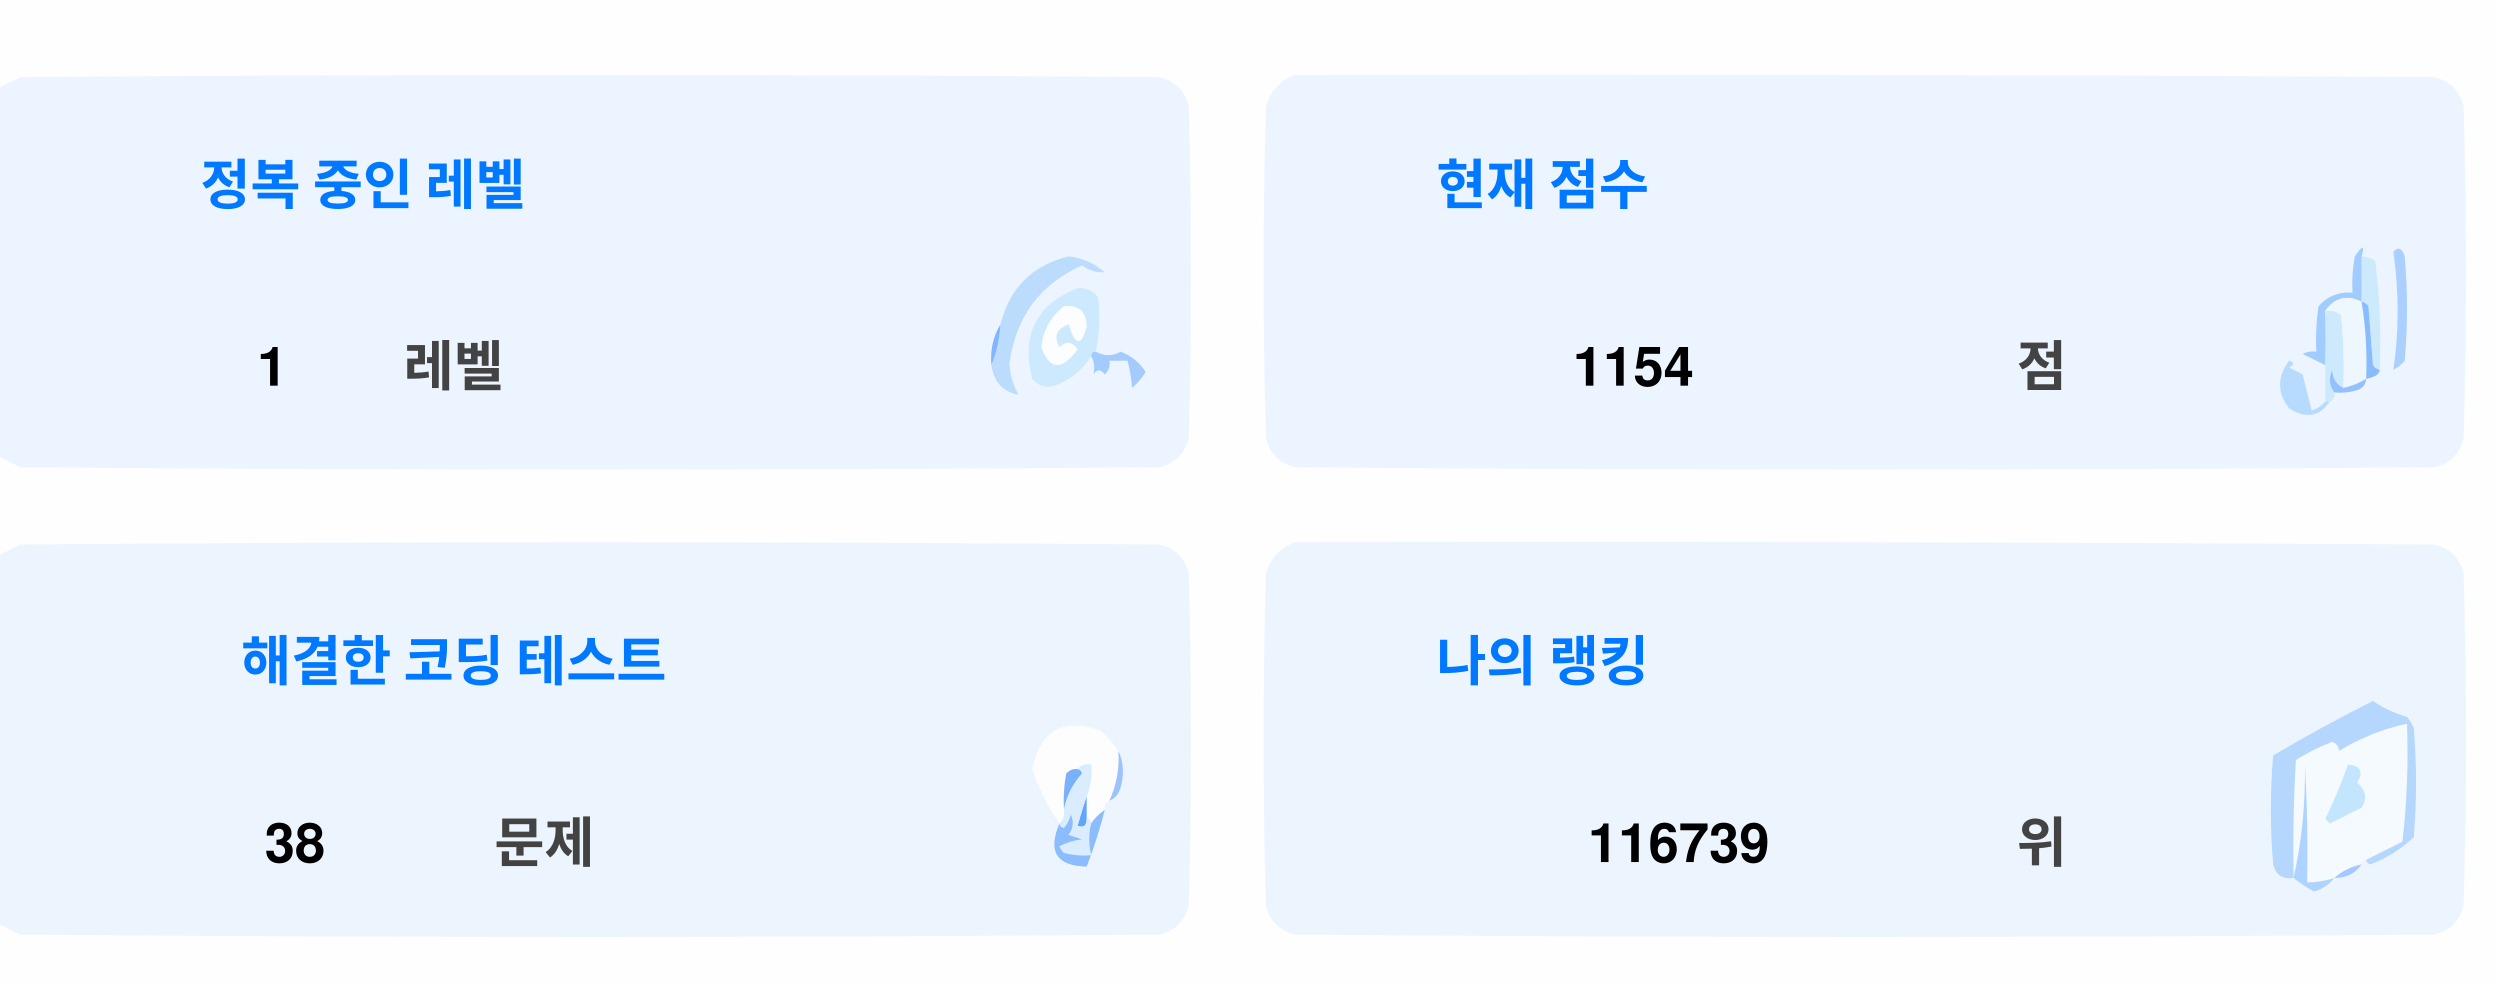
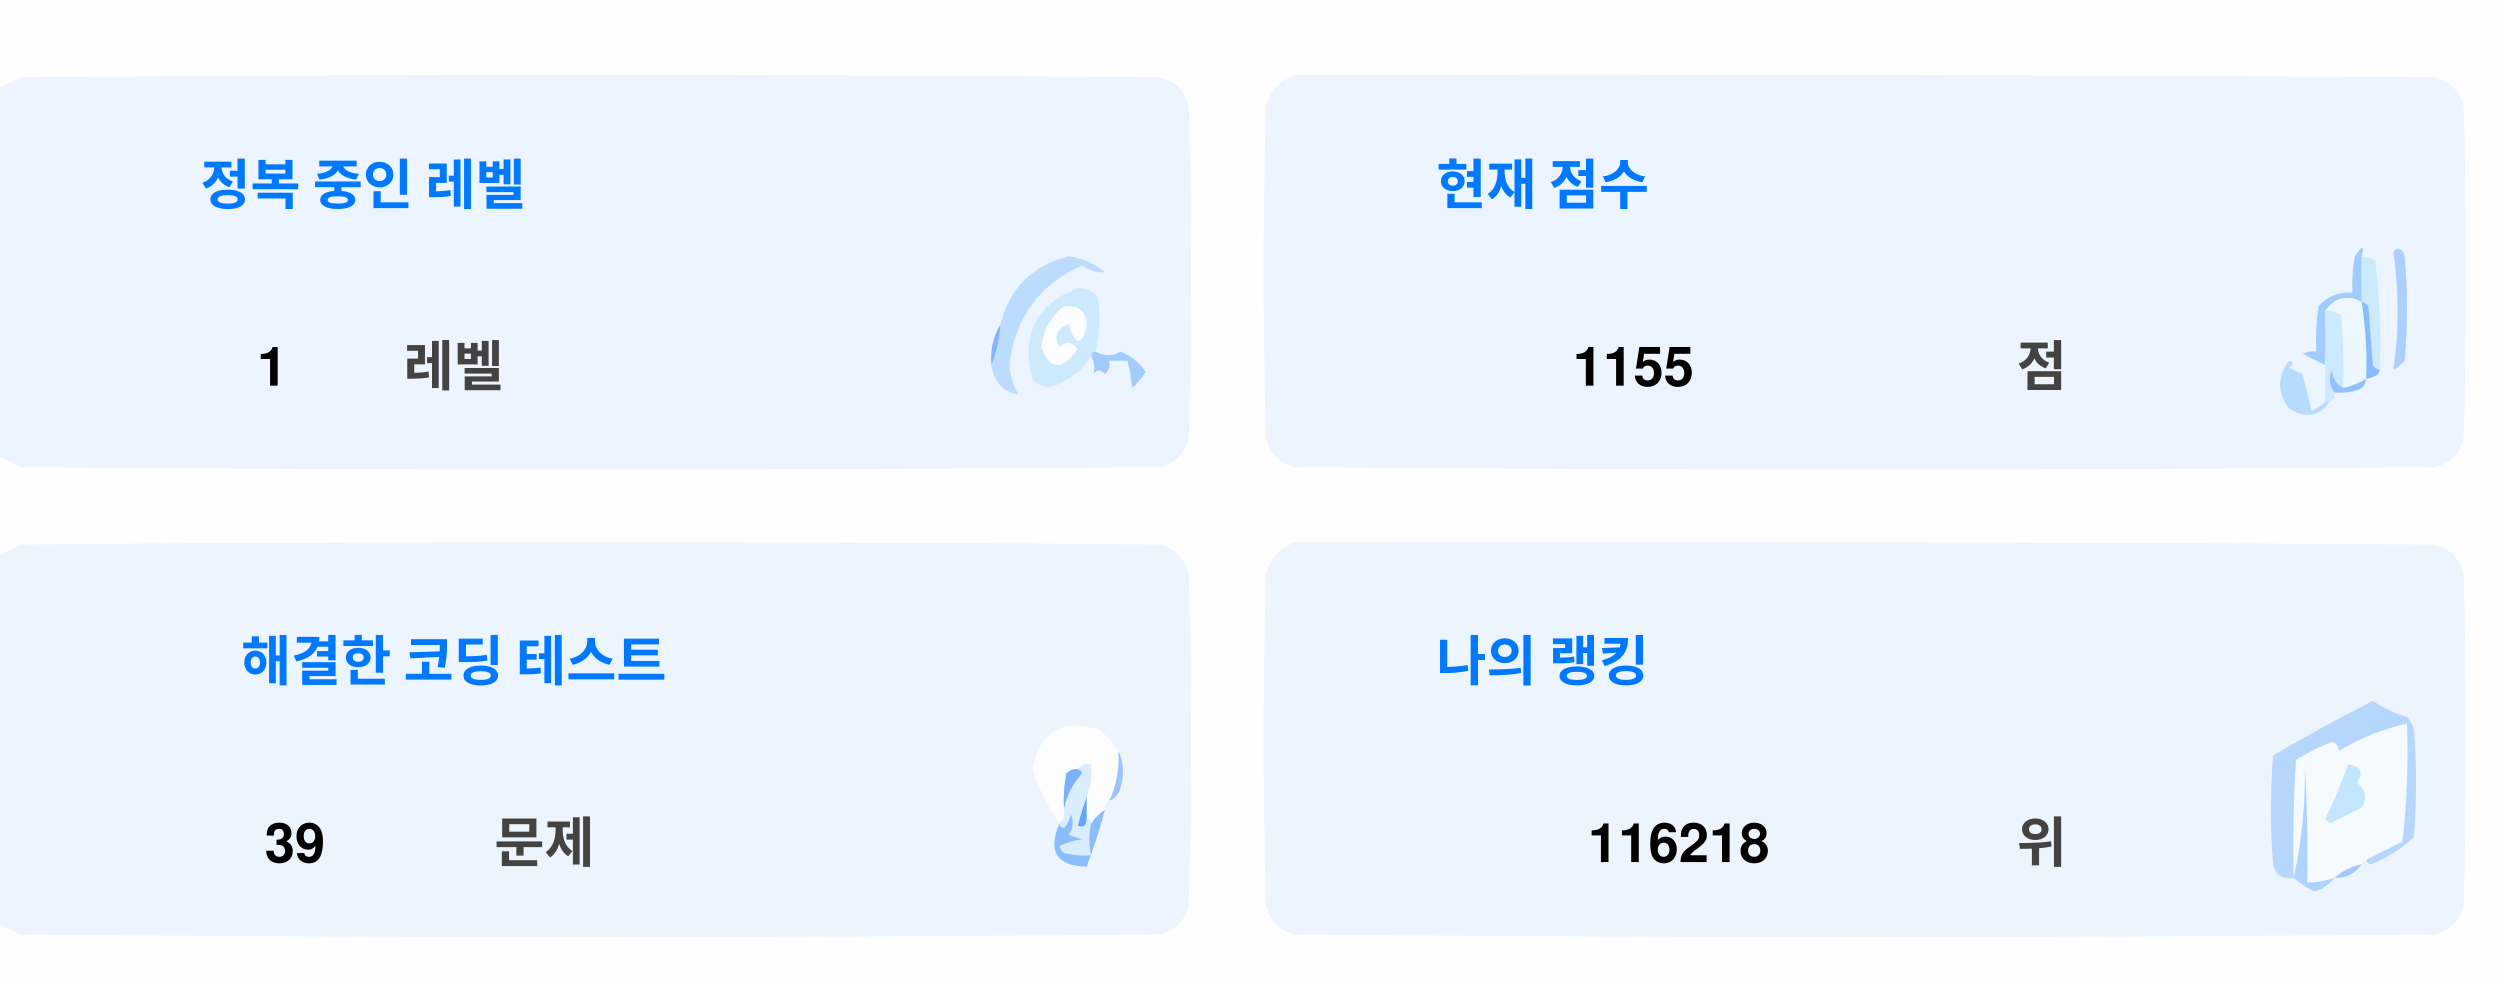
<svg xmlns="http://www.w3.org/2000/svg" version="1.1" width="551px" height="217px" style="shape-rendering:geometricPrecision; text-rendering:geometricPrecision; image-rendering:optimizeQuality; fill-rule:evenodd; clip-rule:evenodd">
  <style>.title {fill: #434343;font-size: 1rem;line-height: 1.5rem;font-weight: bold;font-family: -apple-system, BlinkMacSystemFont, Segoe UI, Helvetica, Arial, sans-serif, Apple Color Emoji, Segoe UI Emoji;}.desc {fill: #434343;font-size: 2.5rem;font-weight: bold;line-height: 1.5rem;font-family: -apple-system, BlinkMacSystemFont, Segoe UI, Helvetica, Arial, sans-serif, Apple Color Emoji, Segoe UI Emoji;}.desc-2 {fill: #434343;font-size: 1rem;font-weight: bold;line-height: 1.5rem;font-family: -apple-system, BlinkMacSystemFont, Segoe UI, Helvetica, Arial, sans-serif, Apple Color Emoji, Segoe UI Emoji;}.text, .desc {animation: twinkling 4s ease-in-out infinite;}@keyframes twinkling {40% { opacity: 1; }50% { opacity: 0.5; }60% { opacity: 1; }70% { opacity: 0.5; }80% { opacity: 1; }}</style>
  <g>
    <path style="opacity:1" fill="#fefefe" d="M -0.5,-0.5 C 183.167,-0.5 366.833,-0.5 550.5,-0.5C 550.5,71.833 550.5,144.167 550.5,216.5C 366.833,216.5 183.167,216.5 -0.5,216.5C -0.5,212.167 -0.5,207.833 -0.5,203.5C 1.14,204.32 2.807,205.153 4.5,206C 88.167,206.667 171.833,206.667 255.5,206C 259,205.167 261.167,203 262,199.5C 262.667,175.167 262.667,150.833 262,126.5C 261.167,123 259,120.833 255.5,120C 171.833,119.333 88.167,119.333 4.5,120C 2.807,120.847 1.14,121.68 -0.5,122.5C -0.5,115.167 -0.5,107.833 -0.5,100.5C 1.14,101.32 2.807,102.153 4.5,103C 88.167,103.667 171.833,103.667 255.5,103C 259,102.167 261.167,100 262,96.5C 262.667,72.167 262.667,47.833 262,23.5C 261.167,20 259,17.833 255.5,17C 171.833,16.333 88.167,16.333 4.5,17C 2.807,17.847 1.14,18.68 -0.5,19.5C -0.5,12.833 -0.5,6.167 -0.5,-0.5 Z" />
  </g>
  <g>
    <path style="opacity:1" fill="#ecf5ff" d="M -0.5,100.5 C -0.5,73.5 -0.5,46.5 -0.5,19.5C 1.14,18.68 2.807,17.847 4.5,17C 88.167,16.333 171.833,16.333 255.5,17C 259,17.833 261.167,20 262,23.5C 262.667,47.833 262.667,72.167 262,96.5C 261.167,100 259,102.167 255.5,103C 171.833,103.667 88.167,103.667 4.5,103C 2.807,102.153 1.14,101.32 -0.5,100.5 Z" />
  </g>
  <g>
    <path style="opacity:1" fill="#ecf5ff" d="M 285.5,16.5 C 369.167,16.333 452.834,16.5 536.5,17C 540,17.833 542.167,20 543,23.5C 543.667,47.833 543.667,72.167 543,96.5C 542.167,100 540,102.167 536.5,103C 452.833,103.667 369.167,103.667 285.5,103C 282,102.167 279.833,100 279,96.5C 278.333,72.167 278.333,47.833 279,23.5C 280.018,19.985 282.185,17.652 285.5,16.5 Z" />
  </g>
  <g>
    <path style="opacity:1" fill="#cdeafd" d="M 520.5,56.5 C 521.583,56.539 522.583,56.873 523.5,57.5C 524.498,65.472 524.831,73.472 524.5,81.5C 523.883,81.389 523.383,81.056 523,80.5C 522.667,76.167 522.333,71.833 522,67.5C 521.617,66.944 521.117,66.611 520.5,66.5C 520.5,63.167 520.5,59.833 520.5,56.5 Z" />
  </g>
  <g>
    <path style="opacity:1" fill="#abcfff" d="M 527.5,55.5 C 528.566,54.308 529.399,54.641 530,56.5C 530.667,64.167 530.667,71.833 530,79.5C 529.311,80.357 528.478,81.023 527.5,81.5C 528.758,73.08 528.758,64.414 527.5,55.5 Z" />
  </g>
  <g>
    <path style="opacity:1" fill="#bbdcfd" d="M 218.5,80.5 C 219.657,77.727 220.324,74.727 220.5,71.5C 222.49,63.51 227.49,58.51 235.5,56.5C 238.528,56.847 241.194,58.014 243.5,60C 241.744,60.141 240.078,59.641 238.5,58.5C 229.247,62.607 223.914,69.773 222.5,80C 222.565,82.526 223.232,84.859 224.5,87C 221.07,86.397 219.07,84.231 218.5,80.5 Z" />
  </g>
  <g>
    <path style="opacity:1" fill="#cde9fd" d="M 241.5,77.5 C 240.833,77.5 240.5,77.833 240.5,78.5C 238.628,81.529 235.961,83.695 232.5,85C 230.536,85.624 228.869,85.124 227.5,83.5C 225.021,73.791 228.354,67.124 237.5,63.5C 239.374,63.39 240.874,64.056 242,65.5C 242.497,69.524 242.331,73.524 241.5,77.5 Z" />
  </g>
  <g>
    <path style="opacity:1" fill="#fcfdfe" d="M 234.5,67.5 C 237.826,67.162 239.493,68.662 239.5,72C 238.334,76.434 237,76.267 235.5,71.5C 232.832,72.515 232.166,74.182 233.5,76.5C 235.017,75.089 236.351,75.256 237.5,77C 234.006,81.771 231.34,81.605 229.5,76.5C 229.904,72.771 231.571,69.771 234.5,67.5 Z" />
  </g>
  <g>
    <path style="opacity:1" fill="#a1ccfe" d="M 520.5,56.5 C 520.5,59.833 520.5,63.167 520.5,66.5C 517.238,64.922 514.572,65.589 512.5,68.5C 512.617,72.81 512.617,76.81 512.5,80.5C 510.86,79.68 509.193,78.847 507.5,78C 508.448,77.517 509.448,77.35 510.5,77.5C 510.335,74.15 510.502,70.817 511,67.5C 512.995,65.253 515.495,64.253 518.5,64.5C 518.336,61.813 518.503,59.146 519,56.5C 520.731,53.969 521.231,53.969 520.5,56.5 Z" />
  </g>
  <g>
    <path style="opacity:1" fill="#cde9fd" d="M 512.5,68.5 C 513.822,68.33 514.989,68.663 516,69.5C 516.499,74.823 516.666,80.156 516.5,85.5C 514.955,84.77 514.122,83.437 514,81.5C 513.22,83.387 513.387,85.054 514.5,86.5C 514.672,87.492 514.338,88.158 513.5,88.5C 513.167,88.5 512.833,88.5 512.5,88.5C 512.5,85.833 512.5,83.167 512.5,80.5C 512.617,76.81 512.617,72.81 512.5,68.5 Z" />
  </g>
  <g>
    <path style="opacity:1" fill="#eef6fe" d="M 520.5,66.5 C 521.407,72.106 521.74,77.773 521.5,83.5C 519.95,84.441 518.284,85.108 516.5,85.5C 516.666,80.156 516.499,74.823 516,69.5C 514.989,68.663 513.822,68.33 512.5,68.5C 514.572,65.589 517.238,64.922 520.5,66.5 Z" />
  </g>
  <g>
    <path style="opacity:1" fill="#88bcff" d="M 520.5,66.5 C 521.117,66.611 521.617,66.944 522,67.5C 522.333,71.833 522.667,76.167 523,80.5C 523.383,81.056 523.883,81.389 524.5,81.5C 524.445,82.469 523.445,83.136 521.5,83.5C 521.74,77.773 521.407,72.106 520.5,66.5 Z" />
  </g>
  <g>
    <path style="opacity:1" fill="#82b5fe" d="M 220.5,71.5 C 220.324,74.727 219.657,77.727 218.5,80.5C 218.215,77.171 218.882,74.171 220.5,71.5 Z" />
  </g>
  <g>
    <path style="opacity:1" fill="#a3cbfe" d="M 240.5,78.5 C 240.5,77.833 240.833,77.5 241.5,77.5C 243.391,78.536 245.224,78.536 247,77.5C 249.391,78.429 251.225,79.929 252.5,82C 251.681,83.319 250.681,84.486 249.5,85.5C 249.409,83.777 249.075,81.777 248.5,79.5C 247.167,79.5 245.833,79.5 244.5,79.5C 244.719,80.675 244.386,81.675 243.5,82.5C 242.575,81.359 241.741,81.359 241,82.5C 241.331,80.981 241.164,79.648 240.5,78.5 Z" />
  </g>
  <g>
    <path style="opacity:1" fill="#b7dbfd" d="M 512.5,88.5 C 512.833,88.5 513.167,88.5 513.5,88.5C 511.199,91.857 508.199,92.357 504.5,90C 501.872,86.535 501.872,83.035 504.5,79.5C 505.696,79.846 505.696,80.346 504.5,81C 505.5,81.5 506.5,82 507.5,82.5C 508.167,85.167 508.833,87.833 509.5,90.5C 510.739,90.058 511.739,89.391 512.5,88.5 Z" />
  </g>
  <g>
    <path style="opacity:1" fill="#92c1fe" d="M 516.5,85.5 C 518.284,85.108 519.95,84.441 521.5,83.5C 521.423,84.75 520.756,85.583 519.5,86C 517.866,86.493 516.199,86.66 514.5,86.5C 513.387,85.054 513.22,83.387 514,81.5C 514.122,83.437 514.955,84.77 516.5,85.5 Z" />
  </g>
  <g>
    <path style="opacity:1" fill="#ecf5fe" d="M -0.5,203.5 C -0.5,176.5 -0.5,149.5 -0.5,122.5C 1.14,121.68 2.807,120.847 4.5,120C 88.167,119.333 171.833,119.333 255.5,120C 259,120.833 261.167,123 262,126.5C 262.667,150.833 262.667,175.167 262,199.5C 261.167,203 259,205.167 255.5,206C 171.833,206.667 88.167,206.667 4.5,206C 2.807,205.153 1.14,204.32 -0.5,203.5 Z" />
  </g>
  <g>
    <path style="opacity:1" fill="#ecf5fe" d="M 285.5,119.5 C 369.167,119.333 452.834,119.5 536.5,120C 540,120.833 542.167,123 543,126.5C 543.667,150.833 543.667,175.167 543,199.5C 542.167,203 540,205.167 536.5,206C 452.833,206.667 369.167,206.667 285.5,206C 282,205.167 279.833,203 279,199.5C 278.333,175.167 278.333,150.833 279,126.5C 280.018,122.985 282.185,120.652 285.5,119.5 Z" />
  </g>
  <g>
    <path style="opacity:1" fill="#fdfdfe" d="M 246.5,165.5 C 246.758,169.367 246.092,173.034 244.5,176.5C 243.662,176.842 243.328,177.508 243.5,178.5C 242.272,179.306 241.272,180.306 240.5,181.5C 240.5,180.833 240.167,180.5 239.5,180.5C 239.5,178.833 239.5,177.167 239.5,175.5C 240.369,173.283 240.702,170.95 240.5,168.5C 239.209,168.263 238.209,168.596 237.5,169.5C 236.504,169.414 235.671,169.748 235,170.5C 234.503,173.146 234.336,175.813 234.5,178.5C 234.737,179.791 234.404,180.791 233.5,181.5C 230.986,177.806 228.986,173.806 227.5,169.5C 229.309,160.957 234.309,158.124 242.5,161C 244.07,162.397 245.404,163.897 246.5,165.5 Z" />
  </g>
  <g>
    <path style="opacity:1" fill="#f5faff" d="M 521.5,189.5 C 520.833,189.5 520.5,189.833 520.5,190.5C 518.181,190.992 516.181,191.992 514.5,193.5C 512.565,194.15 510.565,194.483 508.5,194.5C 508.666,185.827 508.5,177.16 508,168.5C 508.141,177.227 507.308,185.56 505.5,193.5C 505.334,184.827 505.5,176.16 506,167.5C 508.527,165.903 511.194,164.57 514,163.5C 515.011,163.892 515.511,164.559 515.5,165.5C 520.21,162.641 525.21,160.641 530.5,159.5C 530.831,168.192 530.498,176.859 529.5,185.5C 526.807,186.847 524.14,188.18 521.5,189.5 Z" />
  </g>
  <g>
    <path style="opacity:1" fill="#b6d7fd" d="M 521.5,189.5 C 524.14,188.18 526.807,186.847 529.5,185.5C 530.498,176.859 530.831,168.192 530.5,159.5C 525.21,160.641 520.21,162.641 515.5,165.5C 515.511,164.559 515.011,163.892 514,163.5C 511.194,164.57 508.527,165.903 506,167.5C 505.5,176.16 505.334,184.827 505.5,193.5C 503.089,193.863 501.589,192.863 501,190.5C 500.333,182.5 500.333,174.5 501,166.5C 508.173,162.246 515.507,158.246 523,154.5C 525.304,156.068 527.804,157.235 530.5,158C 531.126,158.75 531.626,159.584 532,160.5C 532.667,168.5 532.667,176.5 532,184.5C 529.292,187.111 526.125,189.111 522.5,190.5C 521.893,190.376 521.56,190.043 521.5,189.5 Z" />
  </g>
  <g>
    <path style="opacity:1" fill="#c3e5fe" d="M 517.5,168.5 C 520.317,168.801 520.984,170.134 519.5,172.5C 521.439,174.122 521.772,175.956 520.5,178C 518.167,179.167 515.833,180.333 513.5,181.5C 513.167,181.167 512.833,180.833 512.5,180.5C 514.414,176.515 516.081,172.515 517.5,168.5 Z" />
  </g>
  <g>
    <path style="opacity:1" fill="#7ab1fc" d="M 237.5,169.5 C 238.043,169.56 238.376,169.893 238.5,170.5C 236.395,172.836 235.062,175.503 234.5,178.5C 234.336,175.813 234.503,173.146 235,170.5C 235.671,169.748 236.504,169.414 237.5,169.5 Z" />
  </g>
  <g>
    <path style="opacity:1" fill="#afd3ff" d="M 514.5,193.5 C 513.378,194.947 511.878,195.947 510,196.5C 508.348,195.601 506.848,194.601 505.5,193.5C 507.308,185.56 508.141,177.227 508,168.5C 508.5,177.16 508.666,185.827 508.5,194.5C 510.565,194.483 512.565,194.15 514.5,193.5 Z" />
  </g>
  <g>
    <path style="opacity:1" fill="#9cc3fd" d="M 246.5,165.5 C 247.634,167.966 247.801,170.633 247,173.5C 246.623,174.942 245.79,175.942 244.5,176.5C 246.092,173.034 246.758,169.367 246.5,165.5 Z" />
  </g>
  <g>
    <path style="opacity:1" fill="#62a6fc" d="M 239.5,175.5 C 239.5,177.167 239.5,178.833 239.5,180.5C 239.483,182.028 238.816,182.528 237.5,182C 238.117,179.723 238.784,177.556 239.5,175.5 Z" />
  </g>
  <g>
    <path style="opacity:1" fill="#daedfe" d="M 237.5,169.5 C 238.209,168.596 239.209,168.263 240.5,168.5C 240.702,170.95 240.369,173.283 239.5,175.5C 238.784,177.556 238.117,179.723 237.5,182C 238.816,182.528 239.483,182.028 239.5,180.5C 240.167,180.5 240.5,180.833 240.5,181.5C 239.918,183.669 239.918,186.002 240.5,188.5C 238.473,188.662 236.473,188.495 234.5,188C 234.043,187.586 233.709,187.086 233.5,186.5C 235.078,185.702 236.744,185.202 238.5,185C 237.5,184.667 236.5,184.333 235.5,184C 236.554,182.612 236.72,181.112 236,179.5C 235.751,180.624 235.251,181.624 234.5,182.5C 233.893,182.376 233.56,182.043 233.5,181.5C 234.404,180.791 234.737,179.791 234.5,178.5C 235.062,175.503 236.395,172.836 238.5,170.5C 238.376,169.893 238.043,169.56 237.5,169.5 Z" />
  </g>
  <g>
    <path style="opacity:1" fill="#8bbcfd" d="M 243.5,178.5 C 242.395,182.803 241.062,186.969 239.5,191C 232.857,190.847 230.857,187.68 233.5,181.5C 233.56,182.043 233.893,182.376 234.5,182.5C 235.251,181.624 235.751,180.624 236,179.5C 236.72,181.112 236.554,182.612 235.5,184C 236.5,184.333 237.5,184.667 238.5,185C 236.744,185.202 235.078,185.702 233.5,186.5C 233.709,187.086 234.043,187.586 234.5,188C 236.473,188.495 238.473,188.662 240.5,188.5C 239.918,186.002 239.918,183.669 240.5,181.5C 241.272,180.306 242.272,179.306 243.5,178.5 Z" />
  </g>
  <g>
    <path style="opacity:1" fill="#a4c8ff" d="M 520.5,190.5 C 519.089,192.539 517.089,193.539 514.5,193.5C 516.181,191.992 518.181,190.992 520.5,190.5 Z" />
  </g>
  <text text-anchor="middle" x="80" y="45" class="title" style="fill:#0078ff;" stroke="#none" stroke-width="1">정복 중인 레벨</text>
  <text text-anchor="middle" x="60" y="85" class="desc" style="fill:#000000;" stroke="#none" stroke-width="1">1</text>
  <text text-anchor="middle" x="100" y="85" class="desc-2" style="fill:#434343;" stroke="#none" stroke-width="1">레벨</text>
  <text text-anchor="middle" x="340" y="45" class="title" style="fill:#0078ff;" stroke="#none" stroke-width="1">현재 점수</text>
-   <text text-anchor="middle" x="360" y="85" class="desc" style="fill:#000000;" stroke="#none" stroke-width="1">1154</text>
+   <text text-anchor="middle" x="360" y="85" class="desc" style="fill:#000000;" stroke="#none" stroke-width="1">1155</text>
  <text text-anchor="middle" x="450" y="85" class="desc-2" style="fill:#434343;" stroke="#none" stroke-width="1">점</text>
  <text text-anchor="middle" x="100" y="150" class="title" style="fill:#0078ff;" stroke="#none" stroke-width="1">해결한 코딩 테스트</text>
-   <text text-anchor="middle" x="65" y="190" class="desc" style="fill:#000000;" stroke="#none" stroke-width="1">38</text>
+   <text text-anchor="middle" x="65" y="190" class="desc" style="fill:#000000;" stroke="#none" stroke-width="1">39</text>
  <text text-anchor="middle" x="120" y="190" class="desc-2" style="fill:#434343;" stroke="#none" stroke-width="1">문제</text>
  <text text-anchor="middle" x="340" y="150" class="title" style="fill:#0078ff;" stroke="#none" stroke-width="1">나의 랭킹</text>
-   <text text-anchor="middle" x="370" y="190" class="desc" style="fill:#000000;" stroke="#none" stroke-width="1">116739</text>
+   <text text-anchor="middle" x="370" y="190" class="desc" style="fill:#000000;" stroke="#none" stroke-width="1">116218</text>
  <text text-anchor="middle" x="450" y="190" class="desc-2" style="fill:#434343;" stroke="#none" stroke-width="1">위</text>
</svg>
